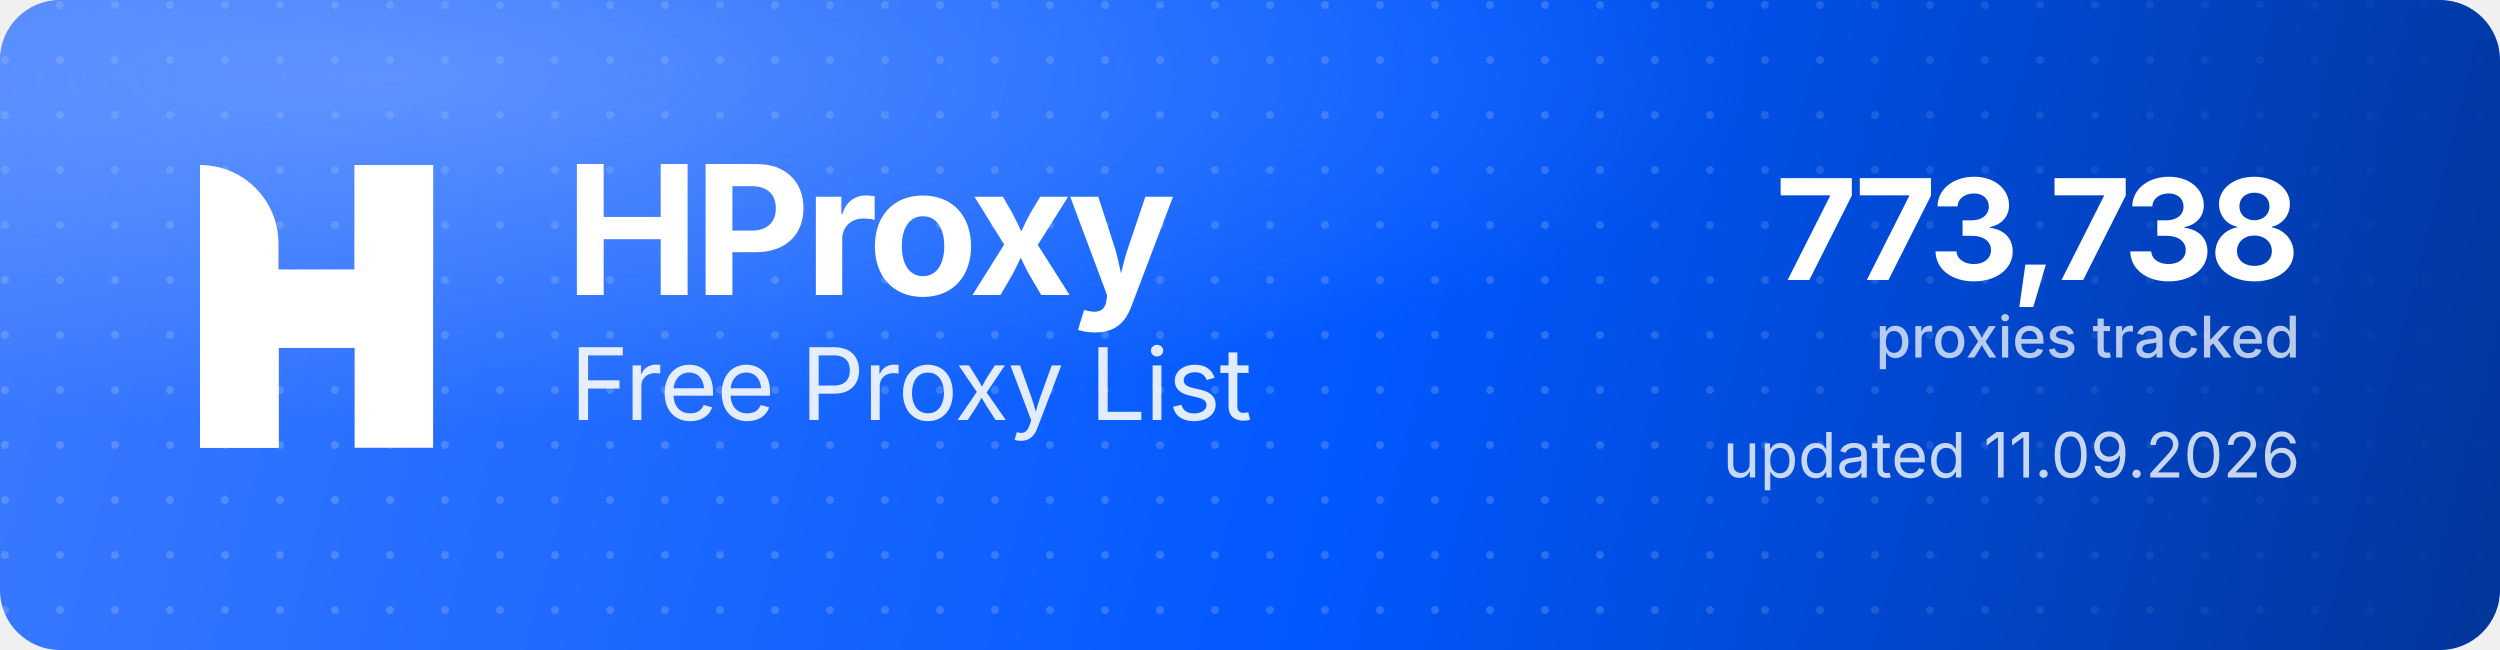
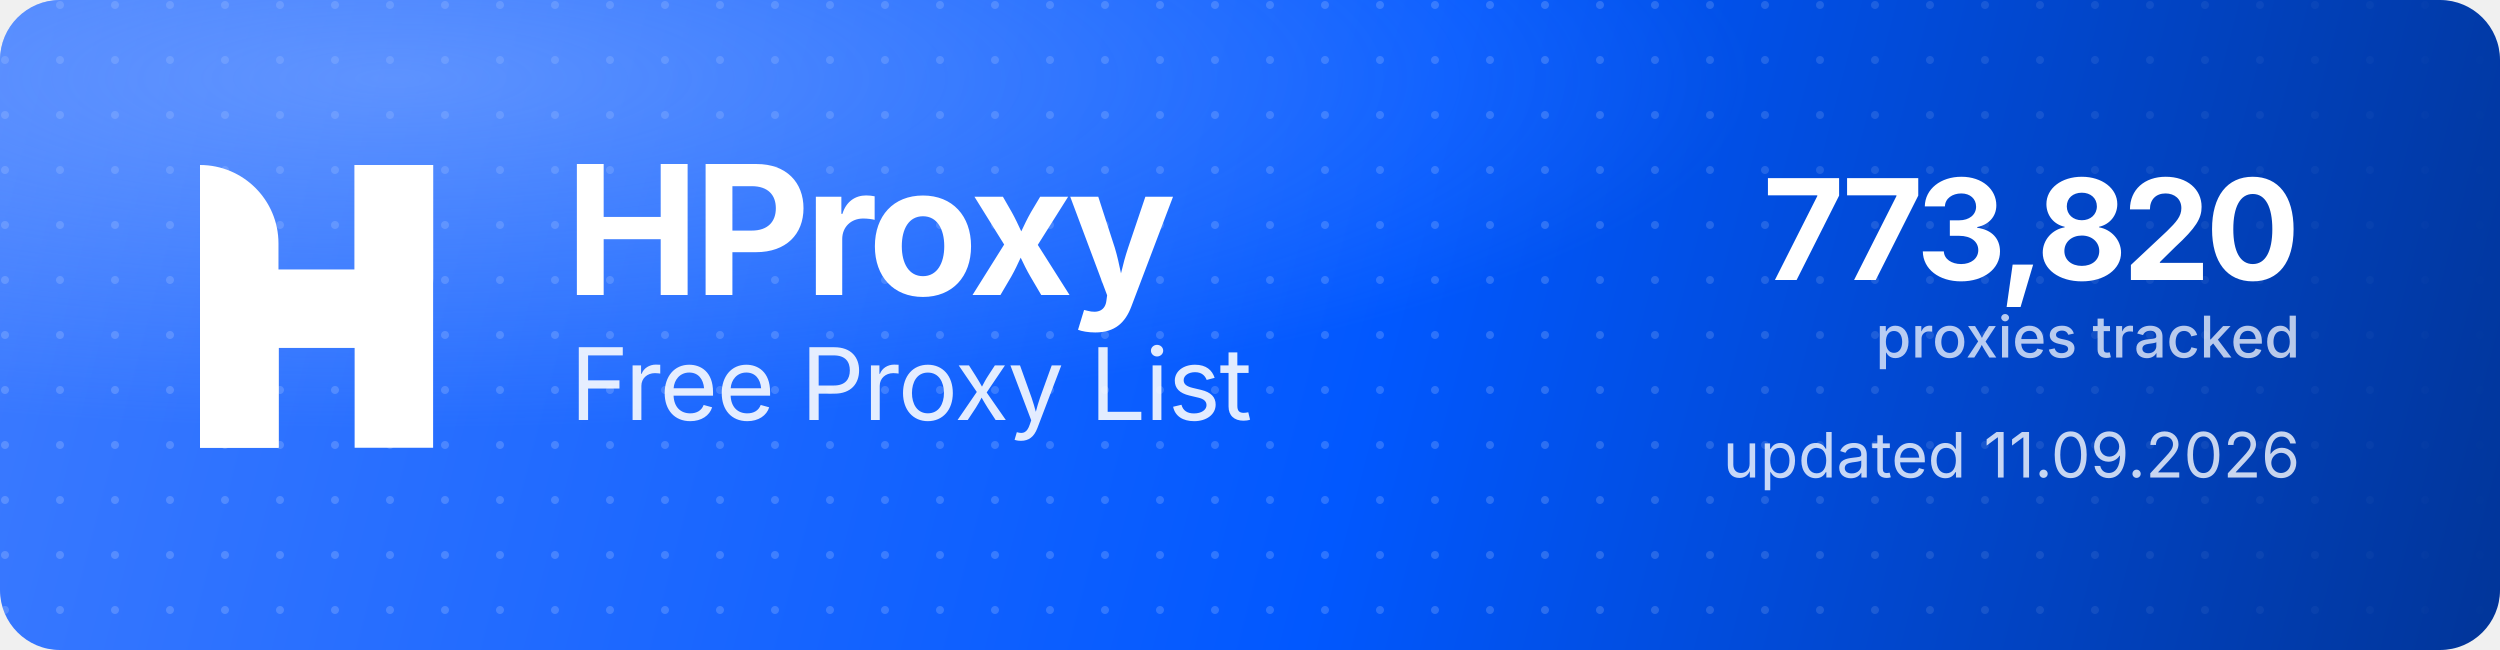
<svg xmlns="http://www.w3.org/2000/svg" width="1000" height="260" viewBox="0 0 1000 260" role="img" aria-label="HProxy Free Proxy List">
  <defs>
    <linearGradient id="hp-bg" x1="0" y1="0" x2="1000" y2="260" gradientUnits="userSpaceOnUse">
      <stop offset="0" stop-color="#3D7BFF" />
      <stop offset="0.55" stop-color="#0158FF" />
      <stop offset="1" stop-color="#013599" />
    </linearGradient>
    <radialGradient id="hp-glow" cx="0.16" cy="0.12" r="0.9">
      <stop offset="0" stop-color="#8FB4FF" stop-opacity="0.5" />
      <stop offset="0.6" stop-color="#8FB4FF" stop-opacity="0" />
    </radialGradient>
    <pattern id="hp-dots" width="22" height="22" patternUnits="userSpaceOnUse">
      <circle cx="2" cy="2" r="1.6" fill="#FFFFFF" fill-opacity="0.17" />
    </pattern>
    <linearGradient id="hp-dot-fade" x1="0" y1="0" x2="1000" y2="0" gradientUnits="userSpaceOnUse">
      <stop offset="0" stop-color="#FFFFFF" stop-opacity="1" />
      <stop offset="0.62" stop-color="#FFFFFF" stop-opacity="1" />
      <stop offset="1" stop-color="#FFFFFF" stop-opacity="0" />
    </linearGradient>
    <mask id="hp-dot-mask">
      <rect width="1000" height="260" fill="url(#hp-dot-fade)" />
    </mask>
  </defs>
  <rect width="1000" height="260" rx="24" fill="url(#hp-bg)" />
  <rect width="1000" height="260" rx="24" fill="url(#hp-dots)" mask="url(#hp-dot-mask)" />
  <rect width="1000" height="260" rx="24" fill="url(#hp-glow)" />
  <g transform="translate(80,66) scale(4.35)" fill="#FFFFFF">
    <path d="M0 0V0C3.985 0 7.216 3.231 7.216 7.216V26H0V0Z" />
    <rect x="14.219" width="7.216" height="26" />
    <path d="M7.235 26H0V15.971C0 12.455 2.851 9.604 6.367 9.604H14.22V0H21.437V10.453C21.437 13.97 18.586 16.82 15.069 16.82H7.235V26Z" />
  </g>
  <text x="226" y="118" font-family="'Geist','Inter','Segoe UI',system-ui,-apple-system,Helvetica,Arial,sans-serif" font-size="72" font-weight="700" letter-spacing="-2.3" fill="#FFFFFF">HProxy</text>
  <text x="228" y="168" font-family="'Geist','Inter','Segoe UI',system-ui,-apple-system,Helvetica,Arial,sans-serif" font-size="40" font-weight="400" letter-spacing="-0.5" fill="#FFFFFF" fill-opacity="0.88">Free Proxy List</text>
-   <text x="920" y="112" text-anchor="end" font-family="'Geist','Inter','Segoe UI',system-ui,-apple-system,Helvetica,Arial,sans-serif" font-size="56" font-weight="700" letter-spacing="-2" fill="#FFFFFF">773,738</text>
+   <text x="920" y="112" text-anchor="end" font-family="'Geist','Inter','Segoe UI',system-ui,-apple-system,Helvetica,Arial,sans-serif" font-size="56" font-weight="700" letter-spacing="-2" fill="#FFFFFF">773,820</text>
  <text x="920" y="143" text-anchor="end" font-family="'Geist','Inter','Segoe UI',system-ui,-apple-system,Helvetica,Arial,sans-serif" font-size="23" font-weight="500" fill="#FFFFFF" fill-opacity="0.72">proxies tracked</text>
  <text x="920" y="191" text-anchor="end" font-family="'Geist','Inter','Segoe UI',system-ui,-apple-system,Helvetica,Arial,sans-serif" font-size="25" font-weight="400" fill="#FFFFFF" fill-opacity="0.78">updated 11.09.2026</text>
</svg>
